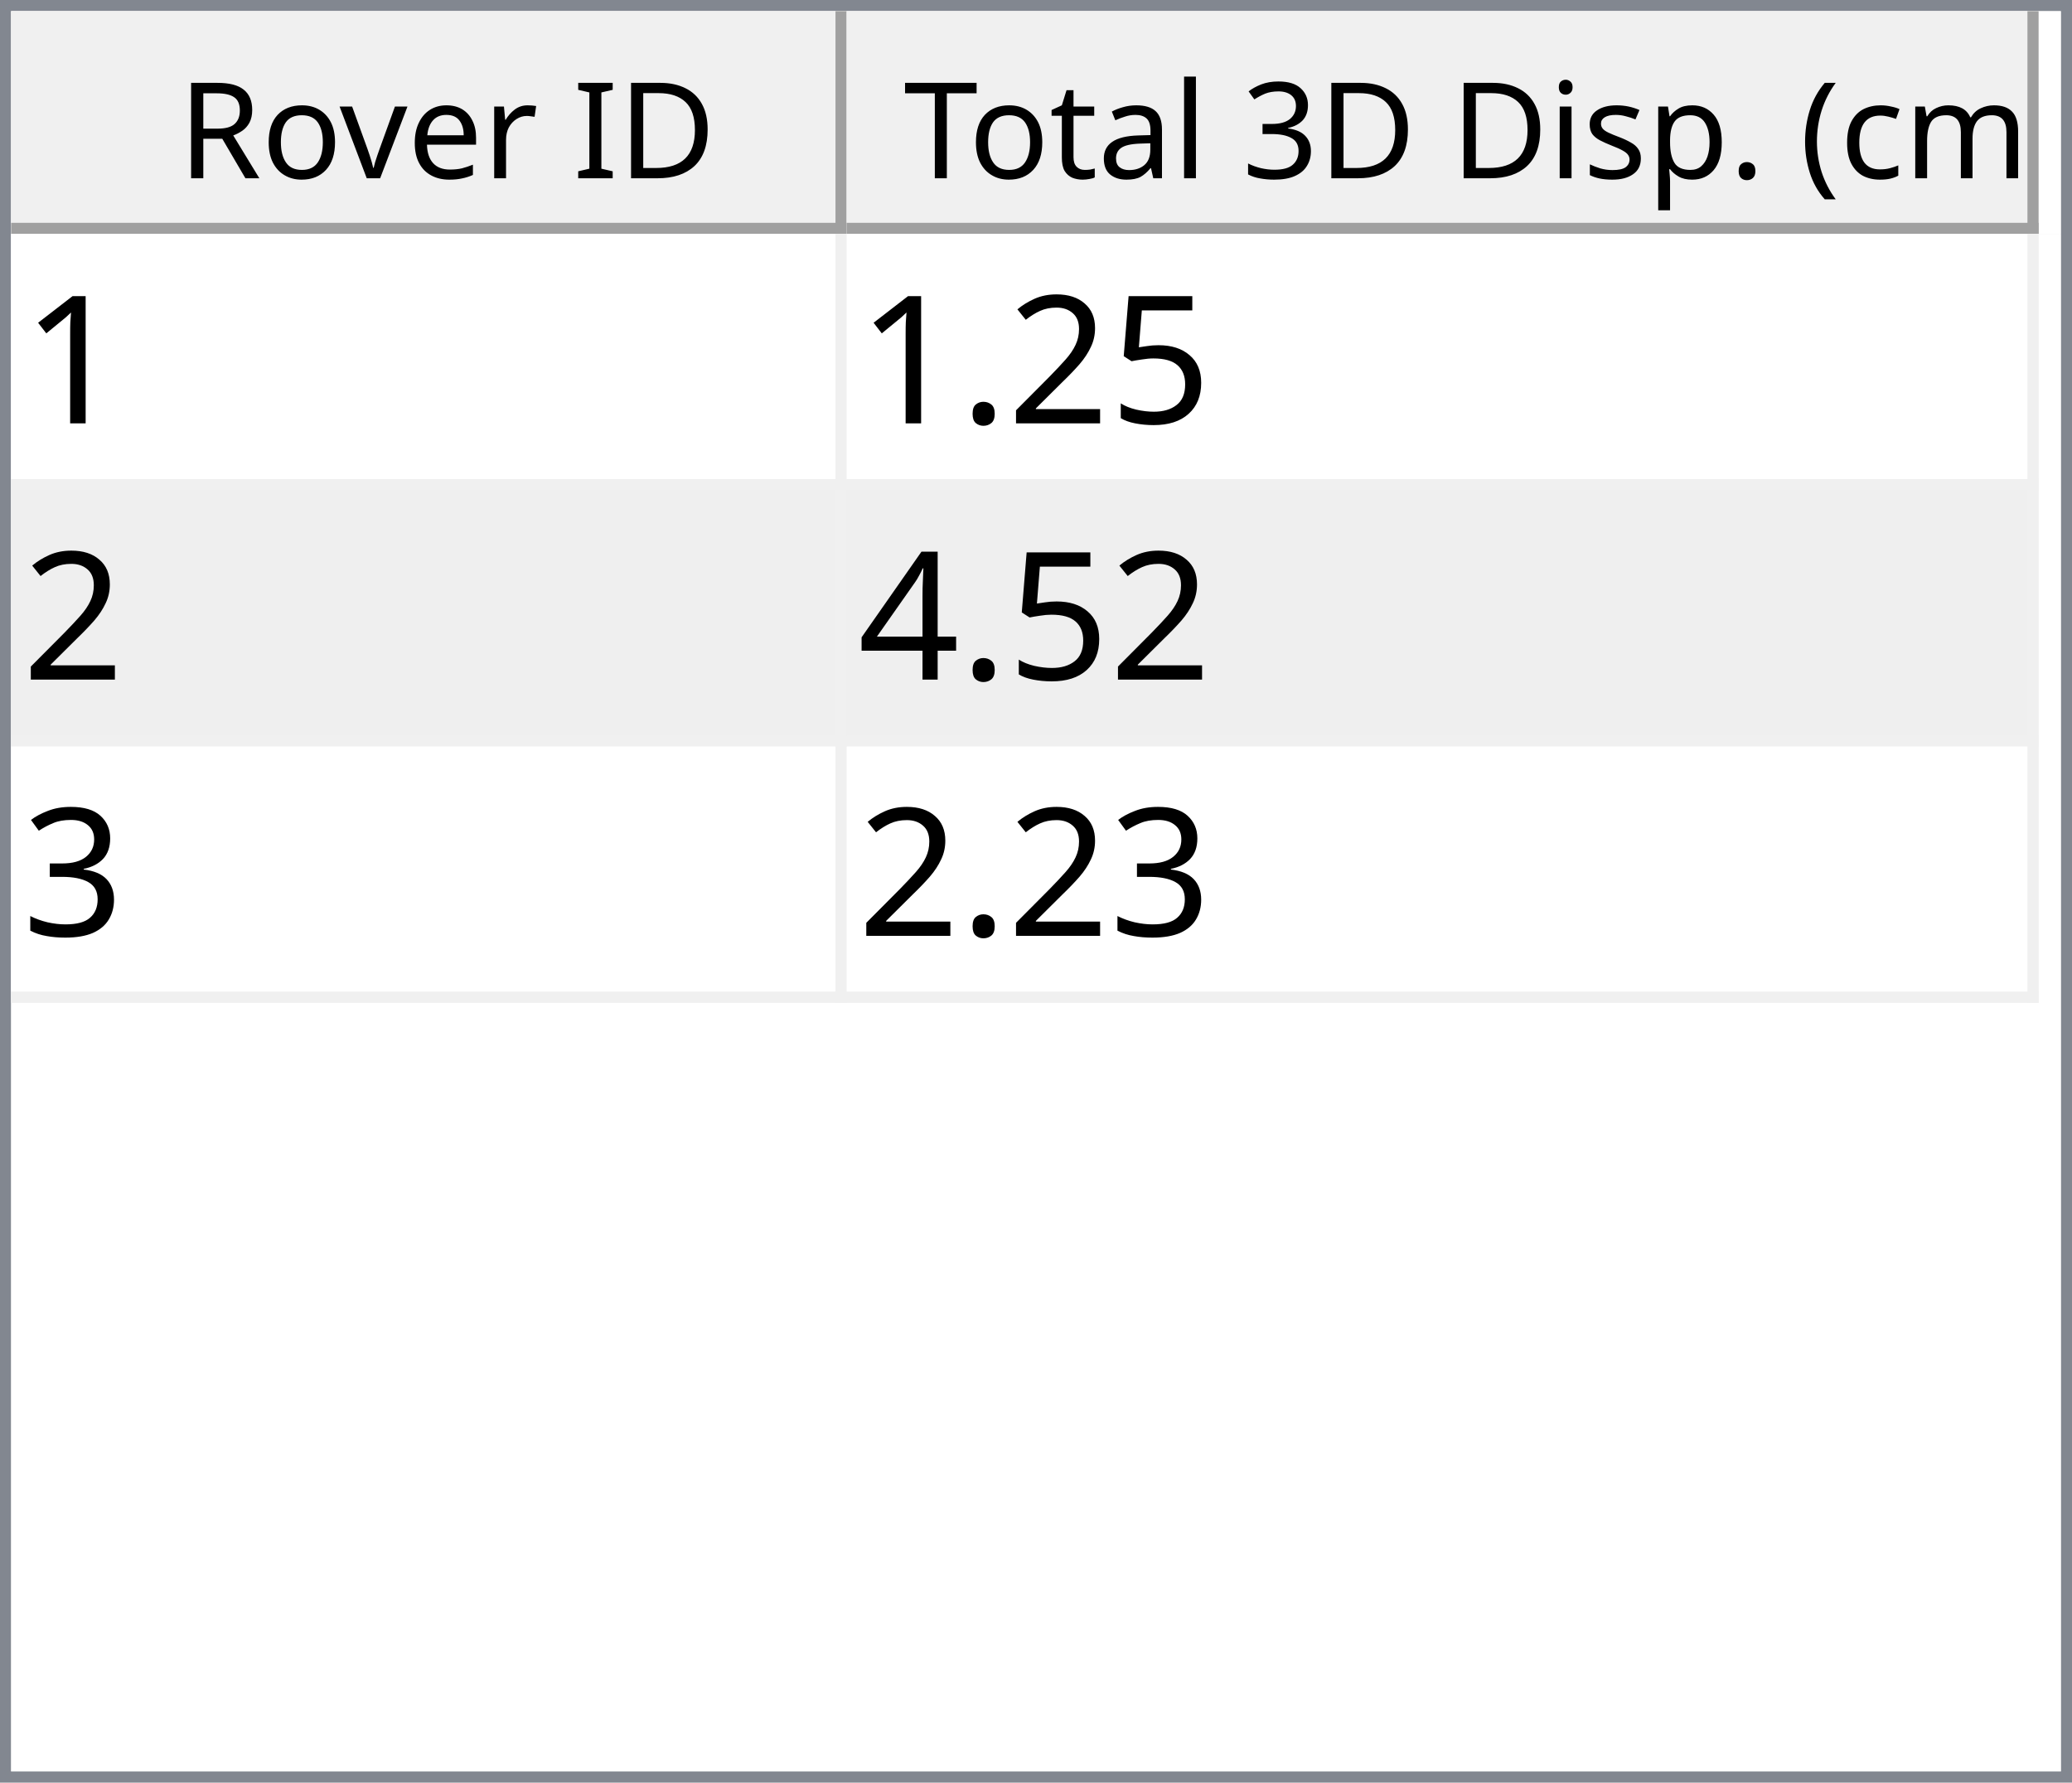
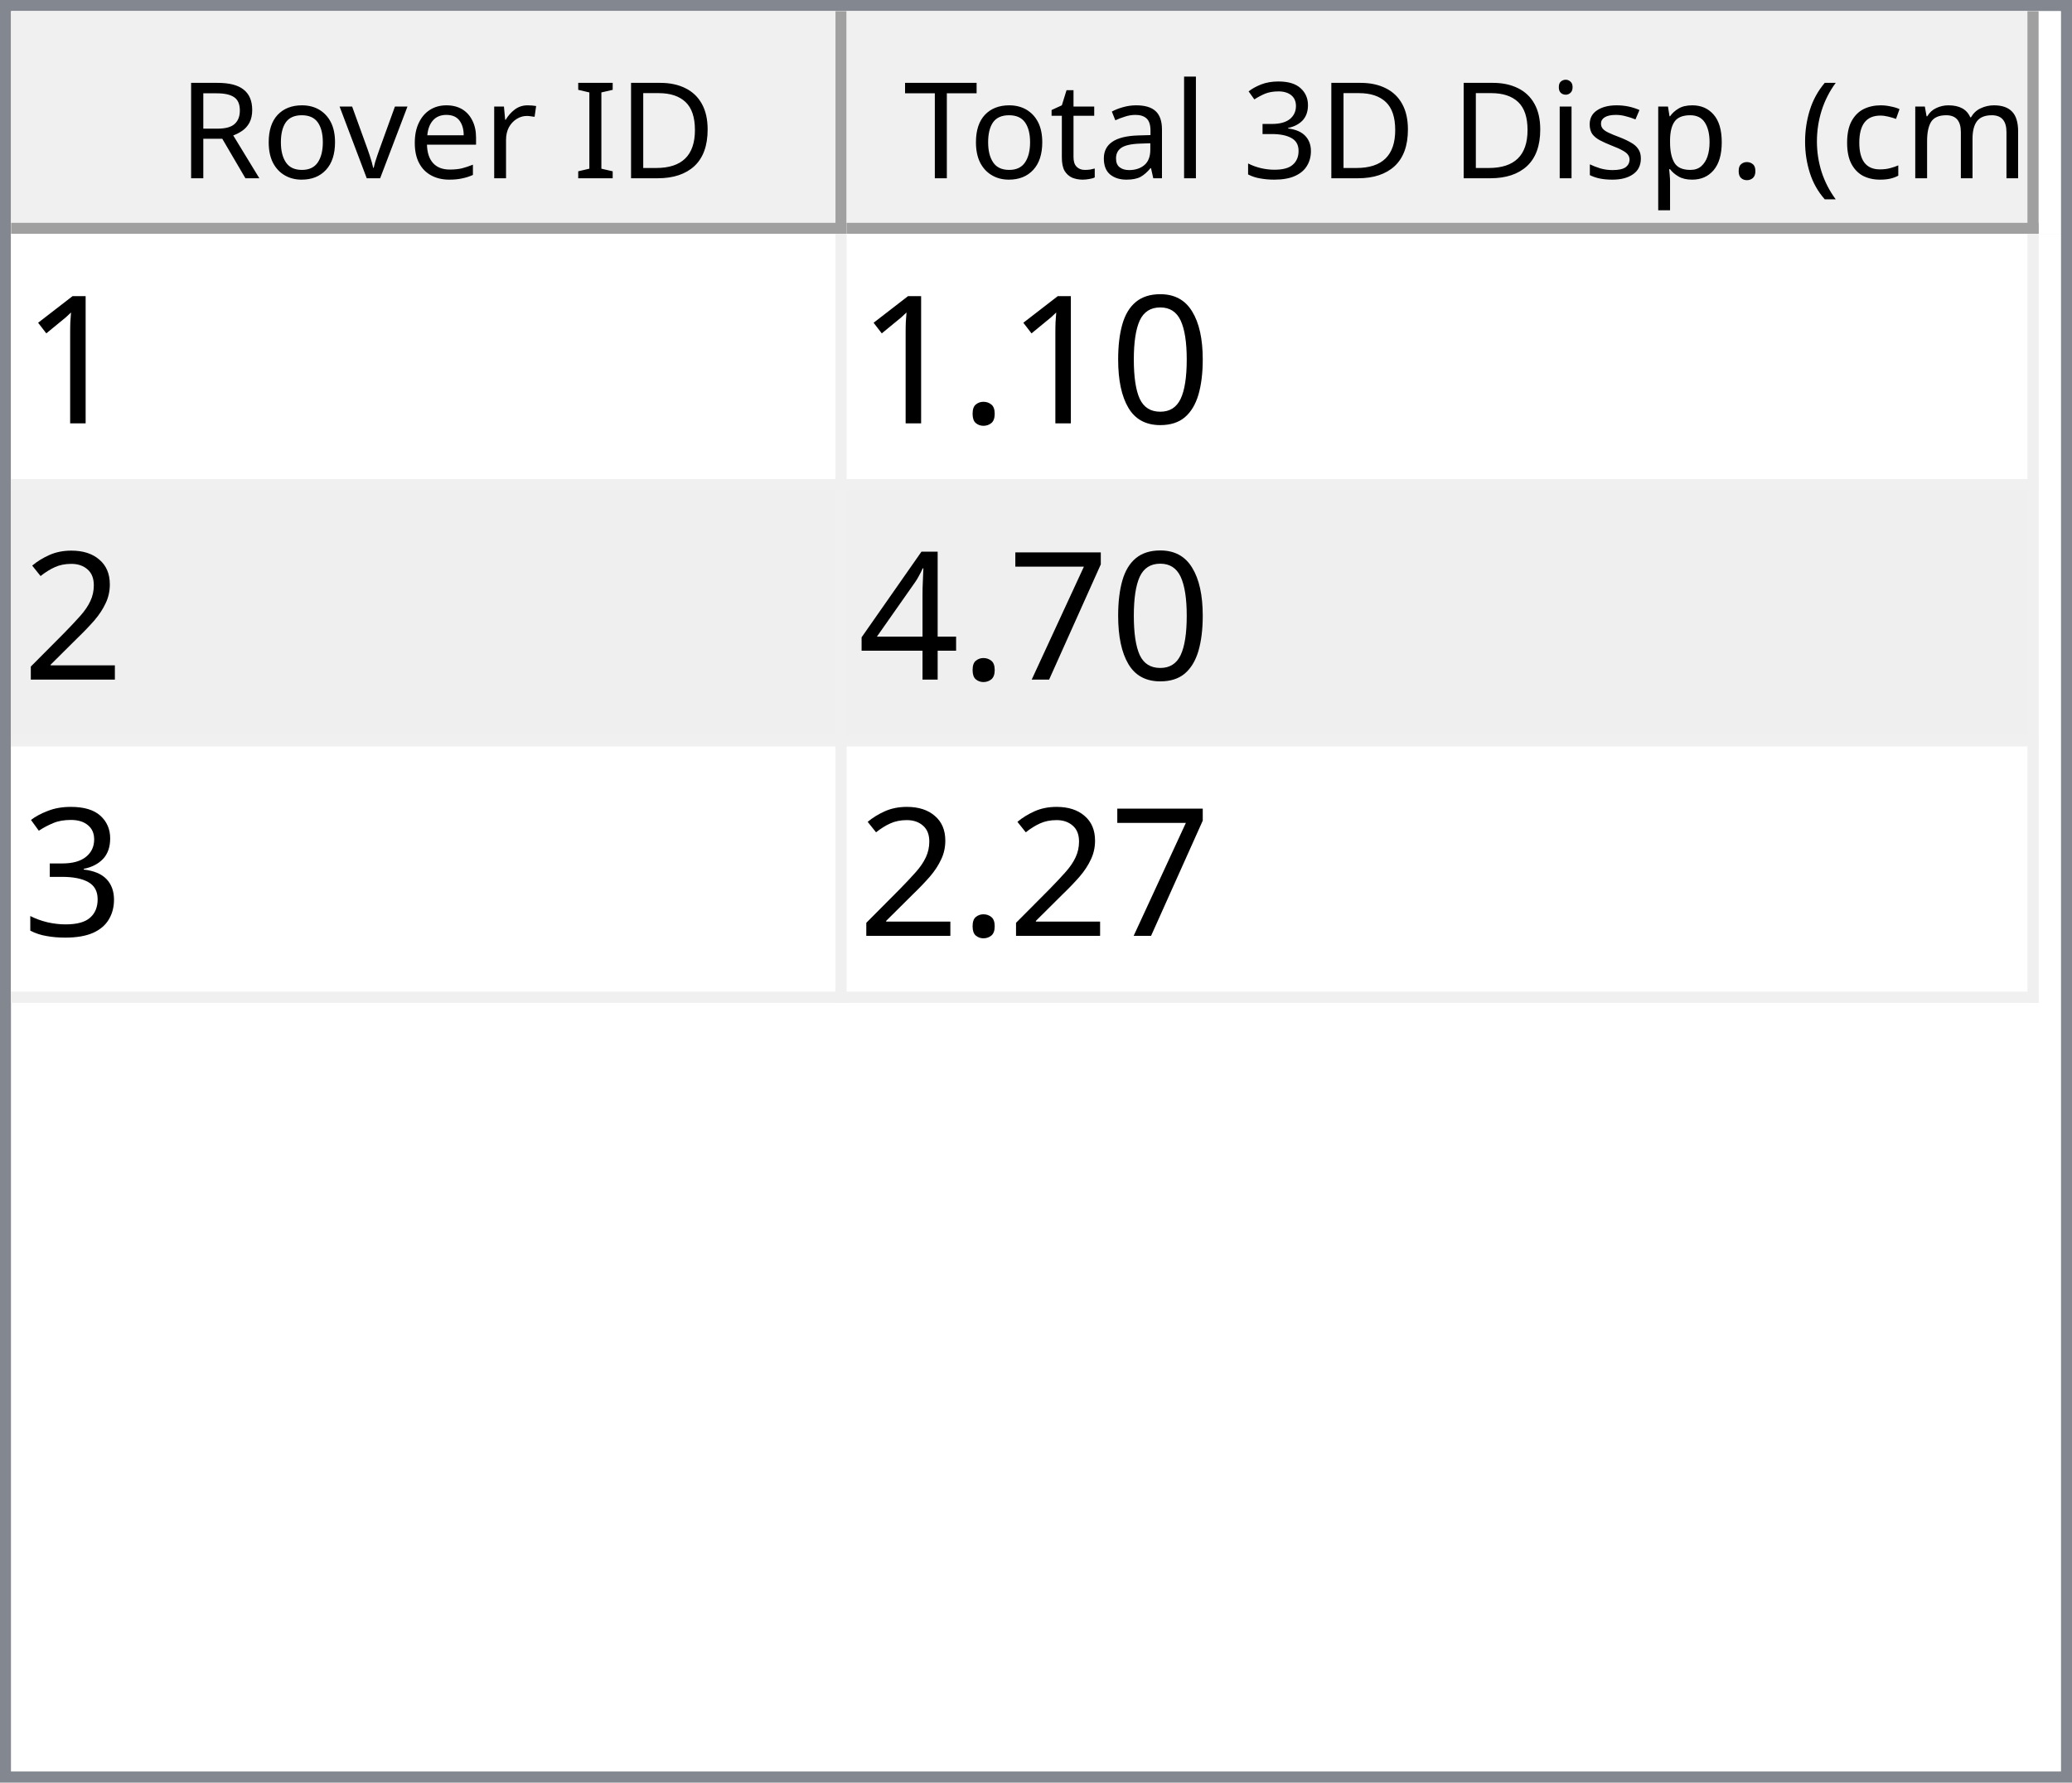
<svg xmlns="http://www.w3.org/2000/svg" style="fill-opacity:1; color-rendering:auto; color-interpolation:auto; text-rendering:auto; stroke:black; stroke-linecap:square; stroke-miterlimit:10; shape-rendering:auto; stroke-opacity:1; fill:black; stroke-dasharray:none; font-weight:normal; stroke-width:1; font-family:'Dialog'; font-style:normal; stroke-linejoin:miter; font-size:12px; stroke-dashoffset:0; image-rendering:auto;" width="186" height="160">
  <defs id="genericDefs" />
  <g>
    <defs id="defs1">
      <clipPath clipPathUnits="userSpaceOnUse" id="clipPath1">
        <path d="M0 0 L186 0 L186 160 L0 160 L0 0 Z" />
      </clipPath>
      <clipPath clipPathUnits="userSpaceOnUse" id="clipPath2">
        <path d="M0 0 L0 160 L186 160 L186 0 Z" />
      </clipPath>
      <clipPath clipPathUnits="userSpaceOnUse" id="clipPath3">
        <path d="M0 0 L0 20 L184 20 L184 0 Z" />
      </clipPath>
      <clipPath clipPathUnits="userSpaceOnUse" id="clipPath4">
        <path d="M0 0 L0 20 L75 20 L75 0 Z" />
      </clipPath>
      <clipPath clipPathUnits="userSpaceOnUse" id="clipPath5">
        <path d="M1 1 L1 19 L74 19 L74 1 Z" />
      </clipPath>
      <clipPath clipPathUnits="userSpaceOnUse" id="clipPath6">
        <path d="M0 0 L0 18 L73 18 L73 0 Z" />
      </clipPath>
      <clipPath clipPathUnits="userSpaceOnUse" id="clipPath7">
        <path d="M-0.5 -0.5 L-0.5 19.5 L74.5 19.5 L74.5 -0.5 Z" />
      </clipPath>
      <clipPath clipPathUnits="userSpaceOnUse" id="clipPath8">
        <path d="M0 0 L0 20 L107 20 L107 0 Z" />
      </clipPath>
      <clipPath clipPathUnits="userSpaceOnUse" id="clipPath9">
        <path d="M1 1 L1 19 L106 19 L106 1 Z" />
      </clipPath>
      <clipPath clipPathUnits="userSpaceOnUse" id="clipPath10">
        <path d="M0 0 L0 18 L105 18 L105 0 Z" />
      </clipPath>
      <clipPath clipPathUnits="userSpaceOnUse" id="clipPath11">
        <path d="M-0.5 -0.5 L-0.5 19.5 L106.5 19.5 L106.5 -0.5 Z" />
      </clipPath>
      <clipPath clipPathUnits="userSpaceOnUse" id="clipPath12">
        <path d="M0 0 L0 138 L184 138 L184 0 Z" />
      </clipPath>
      <clipPath clipPathUnits="userSpaceOnUse" id="clipPath13">
        <path d="M0 0 L0 69 L182 69 L182 0 Z" />
      </clipPath>
      <clipPath clipPathUnits="userSpaceOnUse" id="clipPath14">
        <path d="M-0.5 -0.5 L-0.5 68.5 L181.5 68.5 L181.5 -0.5 Z" />
      </clipPath>
      <clipPath clipPathUnits="userSpaceOnUse" id="clipPath15">
        <path d="M0 0 L0 22 L74 22 L74 0 Z" />
      </clipPath>
      <clipPath clipPathUnits="userSpaceOnUse" id="clipPath16">
        <path d="M0 0 L0 22 L106 22 L106 0 Z" />
      </clipPath>
      <font horiz-adv-x="64.551" id="font1">
        <font-face ascent="107.91" descent="25.098" units-per-em="100" style="font-style:normal; font-family:Segoe UI; font-weight:normal;" />
        <missing-glyph horiz-adv-x="64.551" d="M8.109 0 L8.109 68.266 L56.453 68.266 L56.453 0 L8.109 0 ZM15.328 7.234 L49.219 7.234 L49.219 61.031 L15.328 61.031 L15.328 7.234 Z" />
        <glyph unicode="D" horiz-adv-x="70.117" d="M9.188 0 L9.188 70.016 L28.516 70.016 Q65.531 70.016 65.531 35.891 Q65.531 19.672 55.25 9.836 Q44.969 0 27.734 0 L9.188 0 ZM17.391 62.594 L17.391 7.422 L27.828 7.422 Q41.609 7.422 49.273 14.797 Q56.938 22.172 56.938 35.688 Q56.938 62.594 28.328 62.594 L17.391 62.594 Z" />
        <glyph unicode="I" horiz-adv-x="26.611" d="M17.391 0 L9.188 0 L9.188 70.016 L17.391 70.016 L17.391 0 Z" />
        <glyph unicode=" " horiz-adv-x="27.393" d="" />
        <glyph unicode="r" horiz-adv-x="34.766" d="M34.188 41.891 Q32.078 43.5 28.125 43.5 Q23 43.5 19.555 38.672 Q16.109 33.844 16.109 25.484 L16.109 0 L8.109 0 L8.109 50 L16.109 50 L16.109 39.703 L16.312 39.703 Q18.016 44.969 21.531 47.922 Q25.047 50.875 29.391 50.875 Q32.516 50.875 34.188 50.203 L34.188 41.891 Z" />
        <glyph unicode="e" horiz-adv-x="52.295" d="M48.297 23 L12.984 23 Q13.188 14.656 17.484 10.109 Q21.781 5.562 29.297 5.562 Q37.75 5.562 44.828 11.141 L44.828 3.609 Q38.234 -1.172 27.391 -1.172 Q16.797 -1.172 10.742 5.641 Q4.688 12.453 4.688 24.812 Q4.688 36.469 11.305 43.82 Q17.922 51.172 27.734 51.172 Q37.547 51.172 42.922 44.828 Q48.297 38.484 48.297 27.203 L48.297 23 ZM40.094 29.781 Q40.047 36.719 36.75 40.578 Q33.453 44.438 27.594 44.438 Q21.922 44.438 17.969 40.383 Q14.016 36.328 13.094 29.781 L40.094 29.781 Z" />
        <glyph unicode="v" horiz-adv-x="47.9" d="M47.406 50 L27.484 0 L19.625 0 L0.688 50 L9.469 50 L22.172 13.672 Q23.578 9.672 23.922 6.688 L24.125 6.688 Q24.609 10.453 25.688 13.484 L38.969 50 L47.406 50 Z" />
        <glyph unicode="o" horiz-adv-x="58.594" d="M29 -1.172 Q17.922 -1.172 11.305 5.836 Q4.688 12.844 4.688 24.422 Q4.688 37.016 11.57 44.094 Q18.453 51.172 30.172 51.172 Q41.359 51.172 47.633 44.289 Q53.906 37.406 53.906 25.203 Q53.906 13.234 47.141 6.031 Q40.375 -1.172 29 -1.172 ZM29.594 44.438 Q21.875 44.438 17.383 39.188 Q12.891 33.938 12.891 24.703 Q12.891 15.828 17.43 10.695 Q21.969 5.562 29.594 5.562 Q37.359 5.562 41.531 10.594 Q45.703 15.625 45.703 24.906 Q45.703 34.281 41.531 39.359 Q37.359 44.438 29.594 44.438 Z" />
        <glyph unicode="R" horiz-adv-x="59.814" d="M59.375 0 L49.609 0 L37.891 19.625 Q36.281 22.359 34.766 24.289 Q33.25 26.219 31.664 27.438 Q30.078 28.656 28.25 29.219 Q26.422 29.781 24.125 29.781 L17.391 29.781 L17.391 0 L9.188 0 L9.188 70.016 L30.078 70.016 Q34.672 70.016 38.555 68.867 Q42.438 67.719 45.289 65.375 Q48.141 63.031 49.758 59.547 Q51.375 56.062 51.375 51.375 Q51.375 47.703 50.273 44.656 Q49.172 41.609 47.148 39.211 Q45.125 36.812 42.266 35.133 Q39.406 33.453 35.844 32.516 L35.844 32.328 Q37.594 31.547 38.891 30.547 Q40.188 29.547 41.359 28.18 Q42.531 26.812 43.68 25.078 Q44.828 23.344 46.234 21.047 L59.375 0 ZM17.391 62.594 L17.391 37.203 L28.516 37.203 Q31.594 37.203 34.203 38.133 Q36.812 39.062 38.719 40.797 Q40.625 42.531 41.703 45.047 Q42.781 47.562 42.781 50.688 Q42.781 56.297 39.141 59.445 Q35.5 62.594 28.609 62.594 L17.391 62.594 Z" />
        <glyph unicode=")" horiz-adv-x="30.176" d="M8.297 -15.922 L1.172 -15.922 Q16.406 2.344 16.406 26.812 Q16.406 51.469 1.078 70.016 L8.297 70.016 Q23.531 52.156 23.531 26.703 Q23.531 1.375 8.297 -15.922 Z" />
        <glyph unicode="m" horiz-adv-x="86.133" d="M79.109 0 L71.094 0 L71.094 28.719 Q71.094 37.016 68.531 40.727 Q65.969 44.438 59.906 44.438 Q54.781 44.438 51.195 39.75 Q47.609 35.062 47.609 28.516 L47.609 0 L39.594 0 L39.594 29.688 Q39.594 44.438 28.219 44.438 Q22.953 44.438 19.531 40.016 Q16.109 35.594 16.109 28.516 L16.109 0 L8.109 0 L8.109 50 L16.109 50 L16.109 42.094 L16.312 42.094 Q21.625 51.172 31.844 51.172 Q36.969 51.172 40.773 48.312 Q44.578 45.453 46 40.828 Q51.562 51.172 62.594 51.172 Q79.109 51.172 79.109 30.812 L79.109 0 Z" />
        <glyph unicode="c" horiz-adv-x="46.191" d="M42.188 2.297 Q36.422 -1.172 28.516 -1.172 Q17.828 -1.172 11.258 5.789 Q4.688 12.75 4.688 23.828 Q4.688 36.188 11.766 43.68 Q18.844 51.172 30.672 51.172 Q37.25 51.172 42.281 48.734 L42.281 40.531 Q36.719 44.438 30.375 44.438 Q22.703 44.438 17.797 38.945 Q12.891 33.453 12.891 24.516 Q12.891 15.719 17.508 10.641 Q22.125 5.562 29.891 5.562 Q36.422 5.562 42.188 9.906 L42.188 2.297 Z" />
        <glyph unicode="(" horiz-adv-x="30.176" d="M29.109 -15.922 L21.969 -15.922 Q6.844 1.375 6.844 26.703 Q6.844 52.156 21.969 70.016 L29.203 70.016 Q13.875 51.469 13.875 26.812 Q13.875 2.344 29.109 -15.922 Z" />
        <glyph unicode="." horiz-adv-x="21.68" d="M10.891 -1.078 Q8.641 -1.078 7.055 0.539 Q5.469 2.156 5.469 4.391 Q5.469 6.641 7.055 8.273 Q8.641 9.906 10.891 9.906 Q13.188 9.906 14.797 8.273 Q16.406 6.641 16.406 4.391 Q16.406 2.156 14.797 0.539 Q13.188 -1.078 10.891 -1.078 Z" />
        <glyph unicode="p" horiz-adv-x="58.789" d="M16.312 7.234 L16.109 7.234 L16.109 -23 L8.109 -23 L8.109 50 L16.109 50 L16.109 41.219 L16.312 41.219 Q22.219 51.172 33.594 51.172 Q43.266 51.172 48.688 44.461 Q54.109 37.75 54.109 26.469 Q54.109 13.922 48 6.375 Q41.891 -1.172 31.297 -1.172 Q21.578 -1.172 16.312 7.234 ZM16.109 27.391 L16.109 20.406 Q16.109 14.203 20.141 9.883 Q24.172 5.562 30.375 5.562 Q37.641 5.562 41.773 11.133 Q45.906 16.703 45.906 26.609 Q45.906 34.969 42.047 39.703 Q38.188 44.438 31.594 44.438 Q24.609 44.438 20.359 39.578 Q16.109 34.719 16.109 27.391 Z" />
        <glyph unicode="s" horiz-adv-x="42.432" d="M5.078 1.812 L5.078 10.406 Q11.625 5.562 19.484 5.562 Q30.031 5.562 30.031 12.594 Q30.031 14.594 29.125 15.992 Q28.219 17.391 26.68 18.461 Q25.141 19.531 23.07 20.383 Q21 21.234 18.609 22.172 Q15.281 23.484 12.766 24.828 Q10.25 26.172 8.57 27.859 Q6.891 29.547 6.031 31.695 Q5.172 33.844 5.172 36.719 Q5.172 40.234 6.789 42.945 Q8.406 45.656 11.086 47.484 Q13.766 49.312 17.211 50.242 Q20.656 51.172 24.312 51.172 Q30.812 51.172 35.938 48.922 L35.938 40.828 Q30.422 44.438 23.25 44.438 Q21 44.438 19.195 43.922 Q17.391 43.406 16.094 42.477 Q14.797 41.547 14.086 40.258 Q13.375 38.969 13.375 37.406 Q13.375 35.453 14.086 34.133 Q14.797 32.812 16.164 31.789 Q17.531 30.766 19.484 29.938 Q21.438 29.109 23.922 28.125 Q27.25 26.859 29.883 25.516 Q32.516 24.172 34.375 22.484 Q36.234 20.797 37.234 18.602 Q38.234 16.406 38.234 13.375 Q38.234 9.672 36.602 6.938 Q34.969 4.203 32.234 2.398 Q29.5 0.594 25.93 -0.289 Q22.359 -1.172 18.453 -1.172 Q10.75 -1.172 5.078 1.812 Z" />
        <glyph unicode="i" horiz-adv-x="24.219" d="M12.203 62.703 Q10.062 62.703 8.547 64.164 Q7.031 65.625 7.031 67.875 Q7.031 70.125 8.547 71.609 Q10.062 73.094 12.203 73.094 Q14.406 73.094 15.945 71.609 Q17.484 70.125 17.484 67.875 Q17.484 65.719 15.945 64.211 Q14.406 62.703 12.203 62.703 ZM16.109 0 L8.109 0 L8.109 50 L16.109 50 L16.109 0 Z" />
        <glyph unicode="3" horiz-adv-x="53.906" d="M46.531 19.828 Q46.531 15.094 44.75 11.211 Q42.969 7.328 39.719 4.57 Q36.469 1.812 31.93 0.297 Q27.391 -1.219 21.922 -1.219 Q11.922 -1.219 6 2.594 L6 11.188 Q13.094 5.609 22.219 5.609 Q25.875 5.609 28.828 6.539 Q31.781 7.469 33.906 9.227 Q36.031 10.984 37.18 13.477 Q38.328 15.969 38.328 19.094 Q38.328 32.812 18.797 32.812 L12.984 32.812 L12.984 39.594 L18.5 39.594 Q35.797 39.594 35.797 52.484 Q35.797 64.406 22.609 64.406 Q15.188 64.406 8.688 59.422 L8.688 67.188 Q15.375 71.188 24.609 71.188 Q29 71.188 32.57 69.969 Q36.141 68.75 38.68 66.555 Q41.219 64.359 42.609 61.281 Q44 58.203 44 54.5 Q44 40.672 30.031 36.719 L30.031 36.531 Q33.594 36.141 36.625 34.797 Q39.656 33.453 41.852 31.305 Q44.047 29.156 45.289 26.25 Q46.531 23.344 46.531 19.828 Z" />
        <glyph unicode="l" horiz-adv-x="24.219" d="M16.109 0 L8.109 0 L8.109 74.031 L16.109 74.031 L16.109 0 Z" />
        <glyph unicode="a" horiz-adv-x="50.879" d="M43.891 0 L35.891 0 L35.891 7.812 L35.688 7.812 Q30.469 -1.172 20.312 -1.172 Q12.844 -1.172 8.617 2.781 Q4.391 6.734 4.391 13.281 Q4.391 27.297 20.906 29.594 L35.891 31.688 Q35.891 44.438 25.594 44.438 Q16.547 44.438 9.281 38.281 L9.281 46.484 Q16.656 51.172 26.266 51.172 Q43.891 51.172 43.891 32.516 L43.891 0 ZM35.891 25.297 L23.828 23.641 Q18.266 22.859 15.43 20.875 Q12.594 18.891 12.594 13.875 Q12.594 10.203 15.211 7.883 Q17.828 5.562 22.172 5.562 Q28.125 5.562 32.008 9.742 Q35.891 13.922 35.891 20.312 L35.891 25.297 Z" />
        <glyph unicode="t" horiz-adv-x="33.887" d="M31.297 0.484 Q28.469 -1.078 23.828 -1.078 Q10.688 -1.078 10.688 13.578 L10.688 43.172 L2.094 43.172 L2.094 50 L10.688 50 L10.688 62.203 L18.703 64.797 L18.703 50 L31.297 50 L31.297 43.172 L18.703 43.172 L18.703 14.984 Q18.703 9.969 20.414 7.82 Q22.125 5.672 26.078 5.672 Q29.109 5.672 31.297 7.328 L31.297 0.484 Z" />
        <glyph unicode="T" horiz-adv-x="52.393" d="M50.594 62.594 L30.375 62.594 L30.375 0 L22.172 0 L22.172 62.594 L2 62.594 L2 70.016 L50.594 70.016 L50.594 62.594 Z" />
      </font>
      <font horiz-adv-x="75.0" id="font2">
        <font-face ascent="100.537" descent="21.973" units-per-em="100" style="font-style:normal; font-family:sans-serif; font-weight:normal;" />
        <missing-glyph horiz-adv-x="75.0" d="M12.5 0 L12.5 62.5 L62.5 62.5 L62.5 0 L12.5 0 ZM14.062 1.562 L60.938 1.562 L60.938 60.938 L14.062 60.938 L14.062 1.562 Z" />
        <glyph unicode="1" horiz-adv-x="55.615" d="M37.25 0 L28.469 0 L28.469 56 Q25.297 52.984 20.141 49.953 Q14.984 46.922 10.891 45.406 L10.891 53.906 Q18.266 57.375 23.781 62.305 Q29.297 67.234 31.594 71.875 L37.25 71.875 L37.25 0 Z" />
-         <glyph unicode="5" horiz-adv-x="55.615" d="M4.156 18.75 L13.375 19.531 Q14.406 12.797 18.141 9.398 Q21.875 6 27.156 6 Q33.5 6 37.891 10.789 Q42.281 15.578 42.281 23.484 Q42.281 31 38.062 35.352 Q33.844 39.703 27 39.703 Q22.75 39.703 19.336 37.773 Q15.922 35.844 13.969 32.766 L5.719 33.844 L12.641 70.609 L48.25 70.609 L48.25 62.203 L19.672 62.203 L15.828 42.969 Q22.266 47.469 29.344 47.469 Q38.719 47.469 45.164 40.969 Q51.609 34.469 51.609 24.266 Q51.609 14.547 45.953 7.469 Q39.062 -1.219 27.156 -1.219 Q17.391 -1.219 11.211 4.25 Q5.031 9.719 4.156 18.75 Z" />
+         <glyph unicode="0" horiz-adv-x="55.615" d="M4.156 35.297 Q4.156 48 6.766 55.742 Q9.375 63.484 14.523 67.68 Q19.672 71.875 27.484 71.875 Q33.25 71.875 37.594 69.555 Q41.938 67.234 44.773 62.867 Q47.609 58.5 49.219 52.227 Q50.828 45.953 50.828 35.297 Q50.828 22.703 48.242 14.969 Q45.656 7.234 40.508 3.008 Q35.359 -1.219 27.484 -1.219 Q17.141 -1.219 11.234 6.203 Q4.156 15.141 4.156 35.297 ZM13.188 35.297 Q13.188 17.672 17.312 11.836 Q21.438 6 27.484 6 Q33.547 6 37.672 11.859 Q41.797 17.719 41.797 35.297 Q41.797 52.984 37.672 58.789 Q33.547 64.594 27.391 64.594 Q21.344 64.594 17.719 59.469 Q13.188 52.938 13.188 35.297 Z" />
+         <glyph unicode="." horiz-adv-x="27.783" d="M9.078 0 L9.078 10.016 L19.094 10.016 L19.094 0 L9.078 0 Z" />
        <glyph unicode="2" horiz-adv-x="55.615" d="M50.344 8.453 L50.344 0 L3.031 0 Q2.938 3.172 4.047 6.109 Q5.859 10.938 9.836 15.625 Q13.812 20.312 21.344 26.469 Q33.016 36.031 37.117 41.625 Q41.219 47.219 41.219 52.203 Q41.219 57.422 37.477 61.008 Q33.734 64.594 27.734 64.594 Q21.391 64.594 17.578 60.789 Q13.766 56.984 13.719 50.25 L4.688 51.172 Q5.609 61.281 11.664 66.578 Q17.719 71.875 27.938 71.875 Q38.234 71.875 44.242 66.164 Q50.25 60.453 50.25 52 Q50.25 47.703 48.492 43.555 Q46.734 39.406 42.656 34.812 Q38.578 30.219 29.109 22.219 Q21.188 15.578 18.945 13.211 Q16.703 10.844 15.234 8.453 L50.344 8.453 Z" />
-         <glyph unicode="." horiz-adv-x="27.783" d="M9.078 0 L9.078 10.016 L19.094 10.016 L19.094 0 L9.078 0 Z" />
+         <glyph unicode="7" horiz-adv-x="55.615" d="M4.734 62.203 L4.734 70.656 L51.078 70.656 L51.078 63.812 Q44.234 56.547 37.523 44.484 Q30.812 32.422 27.156 19.672 Q24.516 10.688 23.781 0 L14.75 0 Q14.891 8.453 18.062 20.414 Q21.234 32.375 27.172 43.484 Q33.109 54.594 39.797 62.203 L4.734 62.203 Z" />
        <glyph unicode="4" horiz-adv-x="55.615" d="M32.328 0 L32.328 17.141 L1.266 17.141 L1.266 25.203 L33.938 71.578 L41.109 71.578 L41.109 25.203 L50.781 25.203 L50.781 17.141 L41.109 17.141 L41.109 0 L32.328 0 ZM32.328 25.203 L32.328 57.469 L9.906 25.203 L32.328 25.203 Z" />
        <glyph unicode="3" horiz-adv-x="55.615" d="M4.203 18.891 L12.984 20.062 Q14.5 12.594 18.141 9.297 Q21.781 6 27 6 Q33.203 6 37.477 10.297 Q41.75 14.594 41.75 20.953 Q41.75 27 37.797 30.93 Q33.844 34.859 27.734 34.859 Q25.25 34.859 21.531 33.891 L22.516 41.609 Q23.391 41.5 23.922 41.5 Q29.547 41.5 34.039 44.43 Q38.531 47.359 38.531 53.469 Q38.531 58.297 35.258 61.477 Q31.984 64.656 26.812 64.656 Q21.688 64.656 18.266 61.43 Q14.844 58.203 13.875 51.766 L5.078 53.328 Q6.688 62.156 12.398 67.016 Q18.109 71.875 26.609 71.875 Q32.469 71.875 37.398 69.359 Q42.328 66.844 44.945 62.5 Q47.562 58.156 47.562 53.266 Q47.562 48.641 45.07 44.828 Q42.578 41.016 37.703 38.766 Q44.047 37.312 47.562 32.695 Q51.078 28.078 51.078 21.141 Q51.078 11.766 44.242 5.25 Q37.406 -1.266 26.953 -1.266 Q17.531 -1.266 11.305 4.352 Q5.078 9.969 4.203 18.891 Z" />
      </font>
    </defs>
    <g style="fill:white; stroke:white;">
      <rect x="0" y="0" width="186" style="clip-path:url(#clipPath1); stroke:none;" height="160" />
    </g>
    <g style="fill:white; text-rendering:optimizeSpeed; color-rendering:optimizeSpeed; image-rendering:optimizeSpeed; shape-rendering:crispEdges; stroke:white; color-interpolation:sRGB;">
      <rect x="0" width="186" height="160" y="0" style="stroke:none;" />
      <path style="stroke:none;" d="M0 160 L186 160 L186 0 L0 0 Z" />
    </g>
    <g style="fill:rgb(240,240,240); font-family:'Segoe UI'; stroke:rgb(240,240,240);">
      <rect x="0" y="0" width="186" style="clip-path:url(#clipPath2); stroke:none;" height="160" />
    </g>
    <g style="fill:rgb(130,135,144); font-family:'Segoe UI'; stroke:rgb(130,135,144);">
      <path d="M0 0 L186 0 L186 160 L0 160 L0 0 ZM1 1 L185 1 L185 159 L1 159 L1 1 Z" style="fill-rule:evenodd; clip-path:url(#clipPath2); stroke:none;" />
    </g>
    <g style="fill:white; font-family:'Segoe UI'; stroke:white;" transform="translate(1,1)">
      <rect x="0" y="0" width="184" style="clip-path:url(#clipPath3); stroke:none;" height="20" />
    </g>
    <g style="fill:rgb(240,240,240); font-family:'Segoe UI'; stroke:rgb(240,240,240);" transform="translate(1,1)">
      <rect x="0" y="0" width="75" style="clip-path:url(#clipPath4); stroke:none;" height="20" />
    </g>
    <g style="font-family:'Segoe UI';" transform="translate(2,2)">
      <text x="14" xml:space="preserve" y="14" style="clip-path:url(#clipPath6); stroke:none;">Rover ID</text>
    </g>
    <g style="fill:rgb(160,160,160); font-family:'Segoe UI'; stroke:rgb(160,160,160); stroke-linejoin:bevel;" transform="translate(1.5,1.5)">
      <line x1="74" x2="74" y1="0" style="fill:none; clip-path:url(#clipPath7);" y2="19" />
    </g>
    <g style="fill:rgb(160,160,160); font-family:'Segoe UI'; stroke:rgb(160,160,160); stroke-linejoin:bevel;" transform="matrix(1,0,0,1,1,1) translate(0.5,0.5)">
      <line x1="0" x2="74" y1="19" style="fill:none; clip-path:url(#clipPath7);" y2="19" />
    </g>
    <g style="fill:rgb(240,240,240); font-family:'Segoe UI'; stroke:rgb(240,240,240);" transform="translate(76,1)">
      <rect x="0" y="0" width="107" style="clip-path:url(#clipPath8); stroke:none;" height="20" />
    </g>
    <g style="font-family:'Segoe UI';" transform="translate(77,2)">
      <text x="1" xml:space="preserve" y="14" style="clip-path:url(#clipPath10); stroke:none;"> Total 3D Disp. (cm)</text>
    </g>
    <g style="fill:rgb(160,160,160); font-family:'Segoe UI'; stroke:rgb(160,160,160); stroke-linejoin:bevel;" transform="translate(76.5,1.5)">
      <line x1="106" x2="106" y1="0" style="fill:none; clip-path:url(#clipPath11);" y2="19" />
    </g>
    <g style="fill:rgb(160,160,160); font-family:'Segoe UI'; stroke:rgb(160,160,160); stroke-linejoin:bevel;" transform="matrix(1,0,0,1,76,1) translate(0.5,0.5)">
      <line x1="0" x2="106" y1="19" style="fill:none; clip-path:url(#clipPath11);" y2="19" />
    </g>
    <g style="fill:white; font-family:'Segoe UI'; stroke:white;" transform="translate(1,21)">
      <rect x="0" y="0" width="184" style="clip-path:url(#clipPath12); stroke:none;" height="138" />
    </g>
    <g style="fill:rgb(240,240,240); font-size:16px; font-family:sans-serif; stroke:rgb(240,240,240);" transform="translate(1,21)">
      <rect x="0" y="0" width="182" style="clip-path:url(#clipPath13); stroke:none;" height="69" />
      <line transform="translate(0.5,0.5)" x1="0" x2="181" y1="22" style="clip-path:url(#clipPath14); fill:none; stroke-linejoin:bevel;" y2="22" />
    </g>
    <g transform="matrix(1,0,0,1,1,21) translate(0.5,0.5)" style="fill:rgb(240,240,240); font-size:16px; font-family:sans-serif; stroke:rgb(240,240,240); stroke-linejoin:bevel;">
      <line x1="0" x2="181" y1="45" style="fill:none; clip-path:url(#clipPath14);" y2="45" />
    </g>
    <g transform="matrix(1,0,0,1,1,21) translate(0.5,0.5)" style="fill:rgb(240,240,240); font-size:16px; font-family:sans-serif; stroke:rgb(240,240,240); stroke-linejoin:bevel;">
      <line x1="0" x2="181" y1="68" style="fill:none; clip-path:url(#clipPath14);" y2="68" />
    </g>
    <g transform="matrix(1,0,0,1,1,21) translate(0.5,0.5)" style="fill:rgb(240,240,240); font-size:16px; font-family:sans-serif; stroke:rgb(240,240,240); stroke-linejoin:bevel;">
      <line x1="74" x2="74" y1="0" style="fill:none; clip-path:url(#clipPath14);" y2="68" />
    </g>
    <g transform="matrix(1,0,0,1,1,21) translate(0.5,0.5)" style="fill:rgb(240,240,240); font-size:16px; font-family:sans-serif; stroke:rgb(240,240,240); stroke-linejoin:bevel;">
      <line x1="181" x2="181" y1="0" style="fill:none; clip-path:url(#clipPath14);" y2="68" />
    </g>
    <g style="fill:white; font-size:16px; font-family:sans-serif; stroke:white;" transform="matrix(1,0,0,1,1,21)">
      <rect x="0" y="0" width="74" style="clip-path:url(#clipPath15); stroke:none;" height="22" />
      <text x="1" y="17" style="fill:black; clip-path:url(#clipPath15); stroke:none;" xml:space="preserve">1</text>
    </g>
    <g style="fill:white; font-size:16px; font-family:sans-serif; stroke:white;" transform="matrix(1,0,0,1,1,21) translate(75,0)">
      <rect x="0" y="0" width="106" style="clip-path:url(#clipPath16); stroke:none;" height="22" />
-       <text x="1" y="17" style="fill:black; clip-path:url(#clipPath16); stroke:none;" xml:space="preserve">1.25</text>
+       <text x="1" y="17" style="fill:black; clip-path:url(#clipPath16); stroke:none;" xml:space="preserve">1.10</text>
    </g>
    <g style="fill:rgb(239,239,239); font-size:16px; font-family:sans-serif; stroke:rgb(239,239,239);" transform="matrix(1,0,0,1,1,21) translate(0,23)">
      <rect x="0" y="0" width="74" style="clip-path:url(#clipPath15); stroke:none;" height="22" />
      <text x="1" y="17" style="fill:black; clip-path:url(#clipPath15); stroke:none;" xml:space="preserve">2</text>
    </g>
    <g style="fill:rgb(239,239,239); font-size:16px; font-family:sans-serif; stroke:rgb(239,239,239);" transform="matrix(1,0,0,1,1,21) translate(75,23)">
      <rect x="0" y="0" width="106" style="clip-path:url(#clipPath16); stroke:none;" height="22" />
-       <text x="1" y="17" style="fill:black; clip-path:url(#clipPath16); stroke:none;" xml:space="preserve">4.52</text>
+       <text x="1" y="17" style="fill:black; clip-path:url(#clipPath16); stroke:none;" xml:space="preserve">4.70</text>
    </g>
    <g style="fill:white; font-size:16px; font-family:sans-serif; stroke:white;" transform="matrix(1,0,0,1,1,21) translate(0,46)">
      <rect x="0" y="0" width="74" style="clip-path:url(#clipPath15); stroke:none;" height="22" />
      <text x="1" y="17" style="fill:black; clip-path:url(#clipPath15); stroke:none;" xml:space="preserve">3</text>
    </g>
    <g style="fill:white; font-size:16px; font-family:sans-serif; stroke:white;" transform="matrix(1,0,0,1,1,21) translate(75,46)">
      <rect x="0" y="0" width="106" style="clip-path:url(#clipPath16); stroke:none;" height="22" />
-       <text x="1" y="17" style="fill:black; clip-path:url(#clipPath16); stroke:none;" xml:space="preserve">2.23</text>
+       <text x="1" y="17" style="fill:black; clip-path:url(#clipPath16); stroke:none;" xml:space="preserve">2.27</text>
    </g>
  </g>
</svg>
